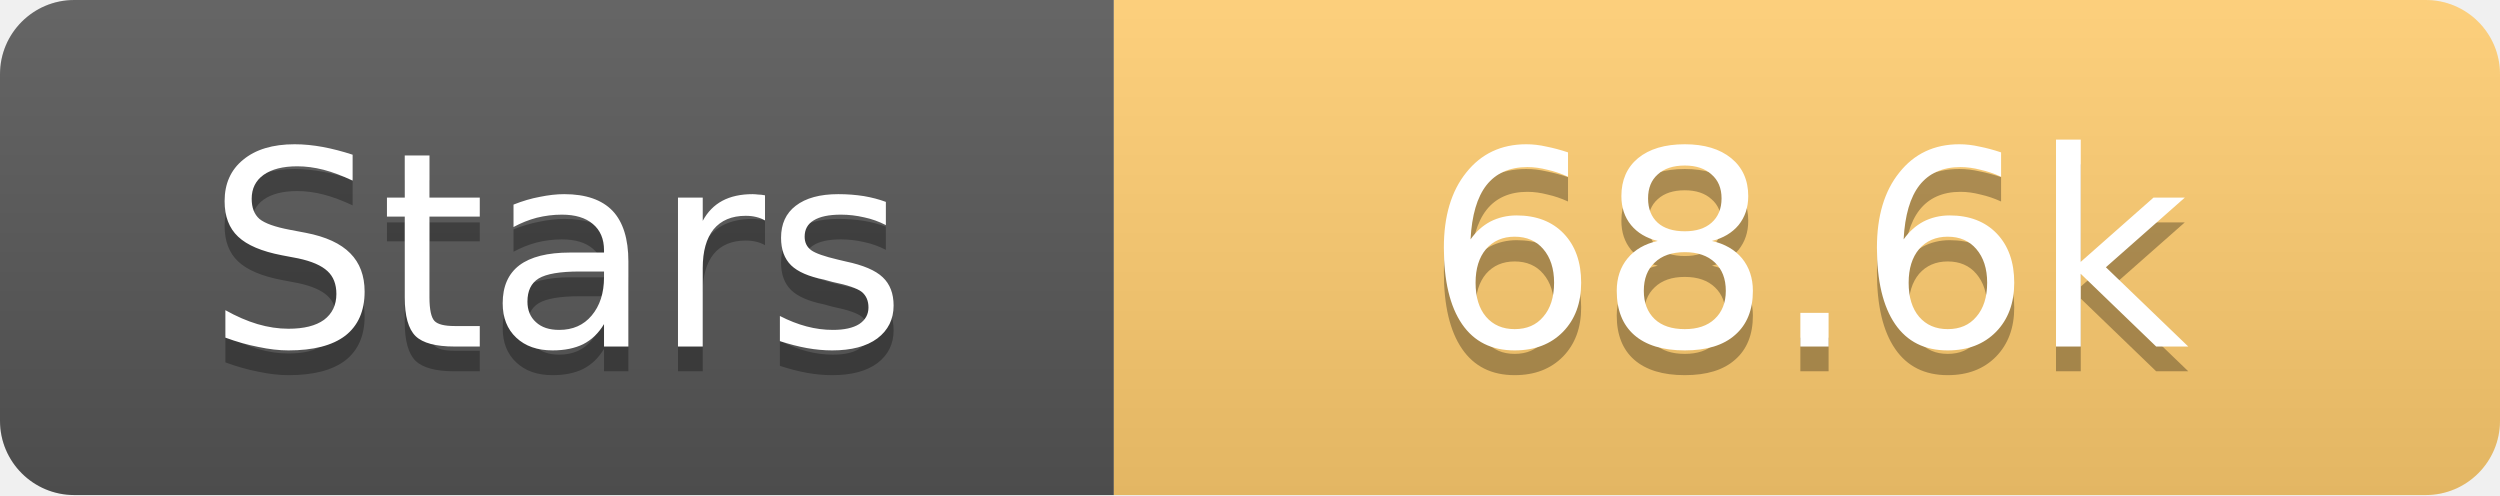
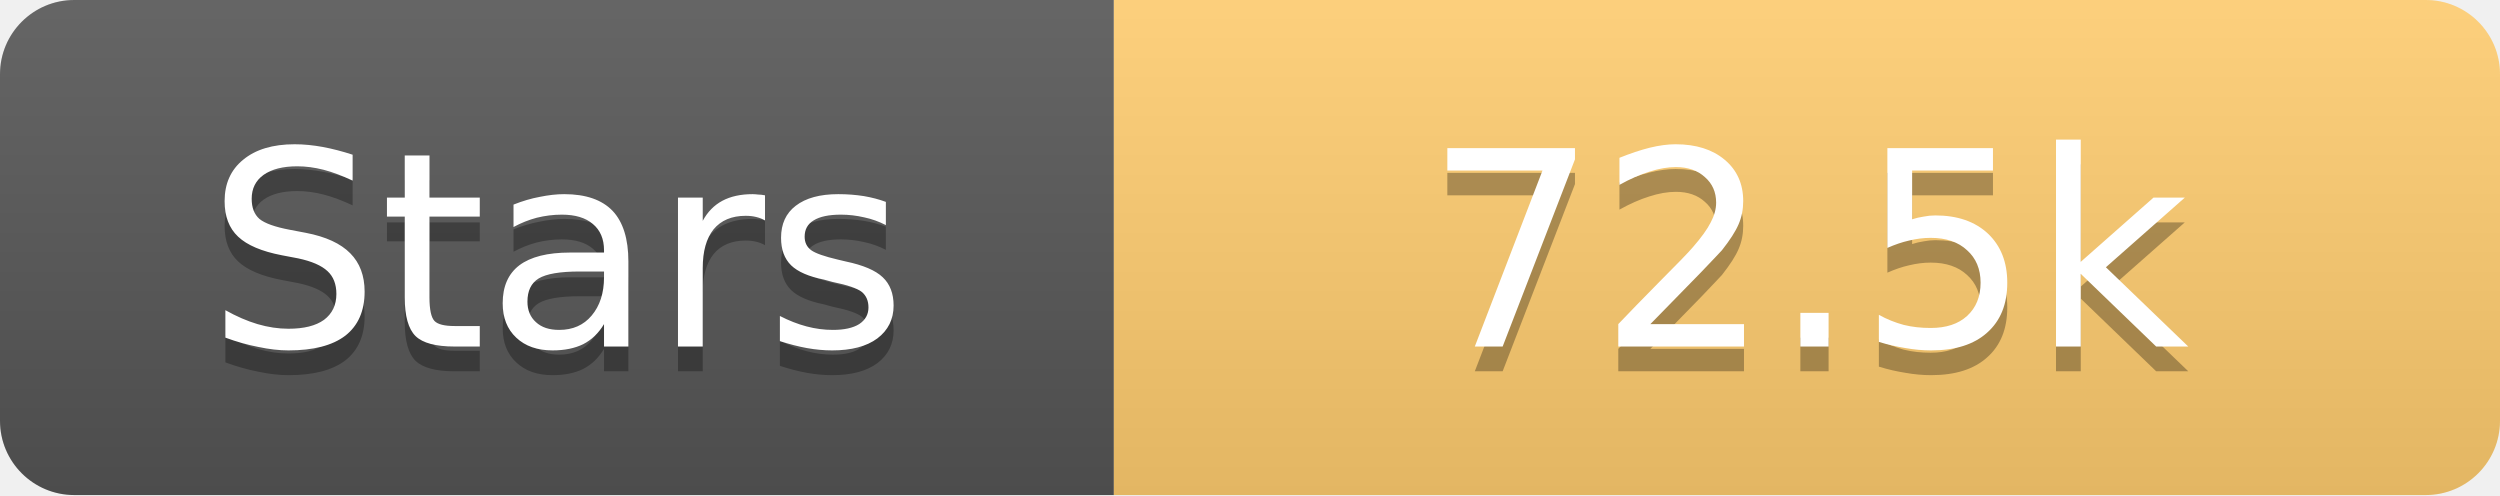
<svg xmlns="http://www.w3.org/2000/svg" width="101" height="20">
  <linearGradient id="s" x2="0" y2="100%">
    <stop offset="0" stop-color="#fff" stop-opacity=".1" />
    <stop offset="1" stop-opacity=".1" />
  </linearGradient>
  <clipPath id="r">
    <rect width="101" height="20" rx="3" fill="#fff" />
  </clipPath>
  <g clip-path="url(#r)">
    <rect width="45" height="20" fill="#555" />
    <rect x="45" width="56" height="20" fill="#fdcb6e" />
    <rect width="101" height="20" fill="url(#s)" />
  </g>
  <g fill="#fff" text-anchor="middle" font-family="Verdana,Geneva,DejaVu Sans,sans-serif" text-rendering="geometricPrecision" font-size="11">
    <text x="22.5" y="15" fill="#010101" fill-opacity=".3">Stars</text>
    <text x="22.5" y="14">Stars</text>
-     <text x="73.0" y="15" fill="#010101" fill-opacity=".3">68.6k</text>
-     <text x="73.0" y="14">68.6k</text>
+     <text x="73.0" y="15" fill="#010101" fill-opacity=".3">72.5k</text>
+     <text x="73.0" y="14">72.5k</text>
  </g>
</svg>
